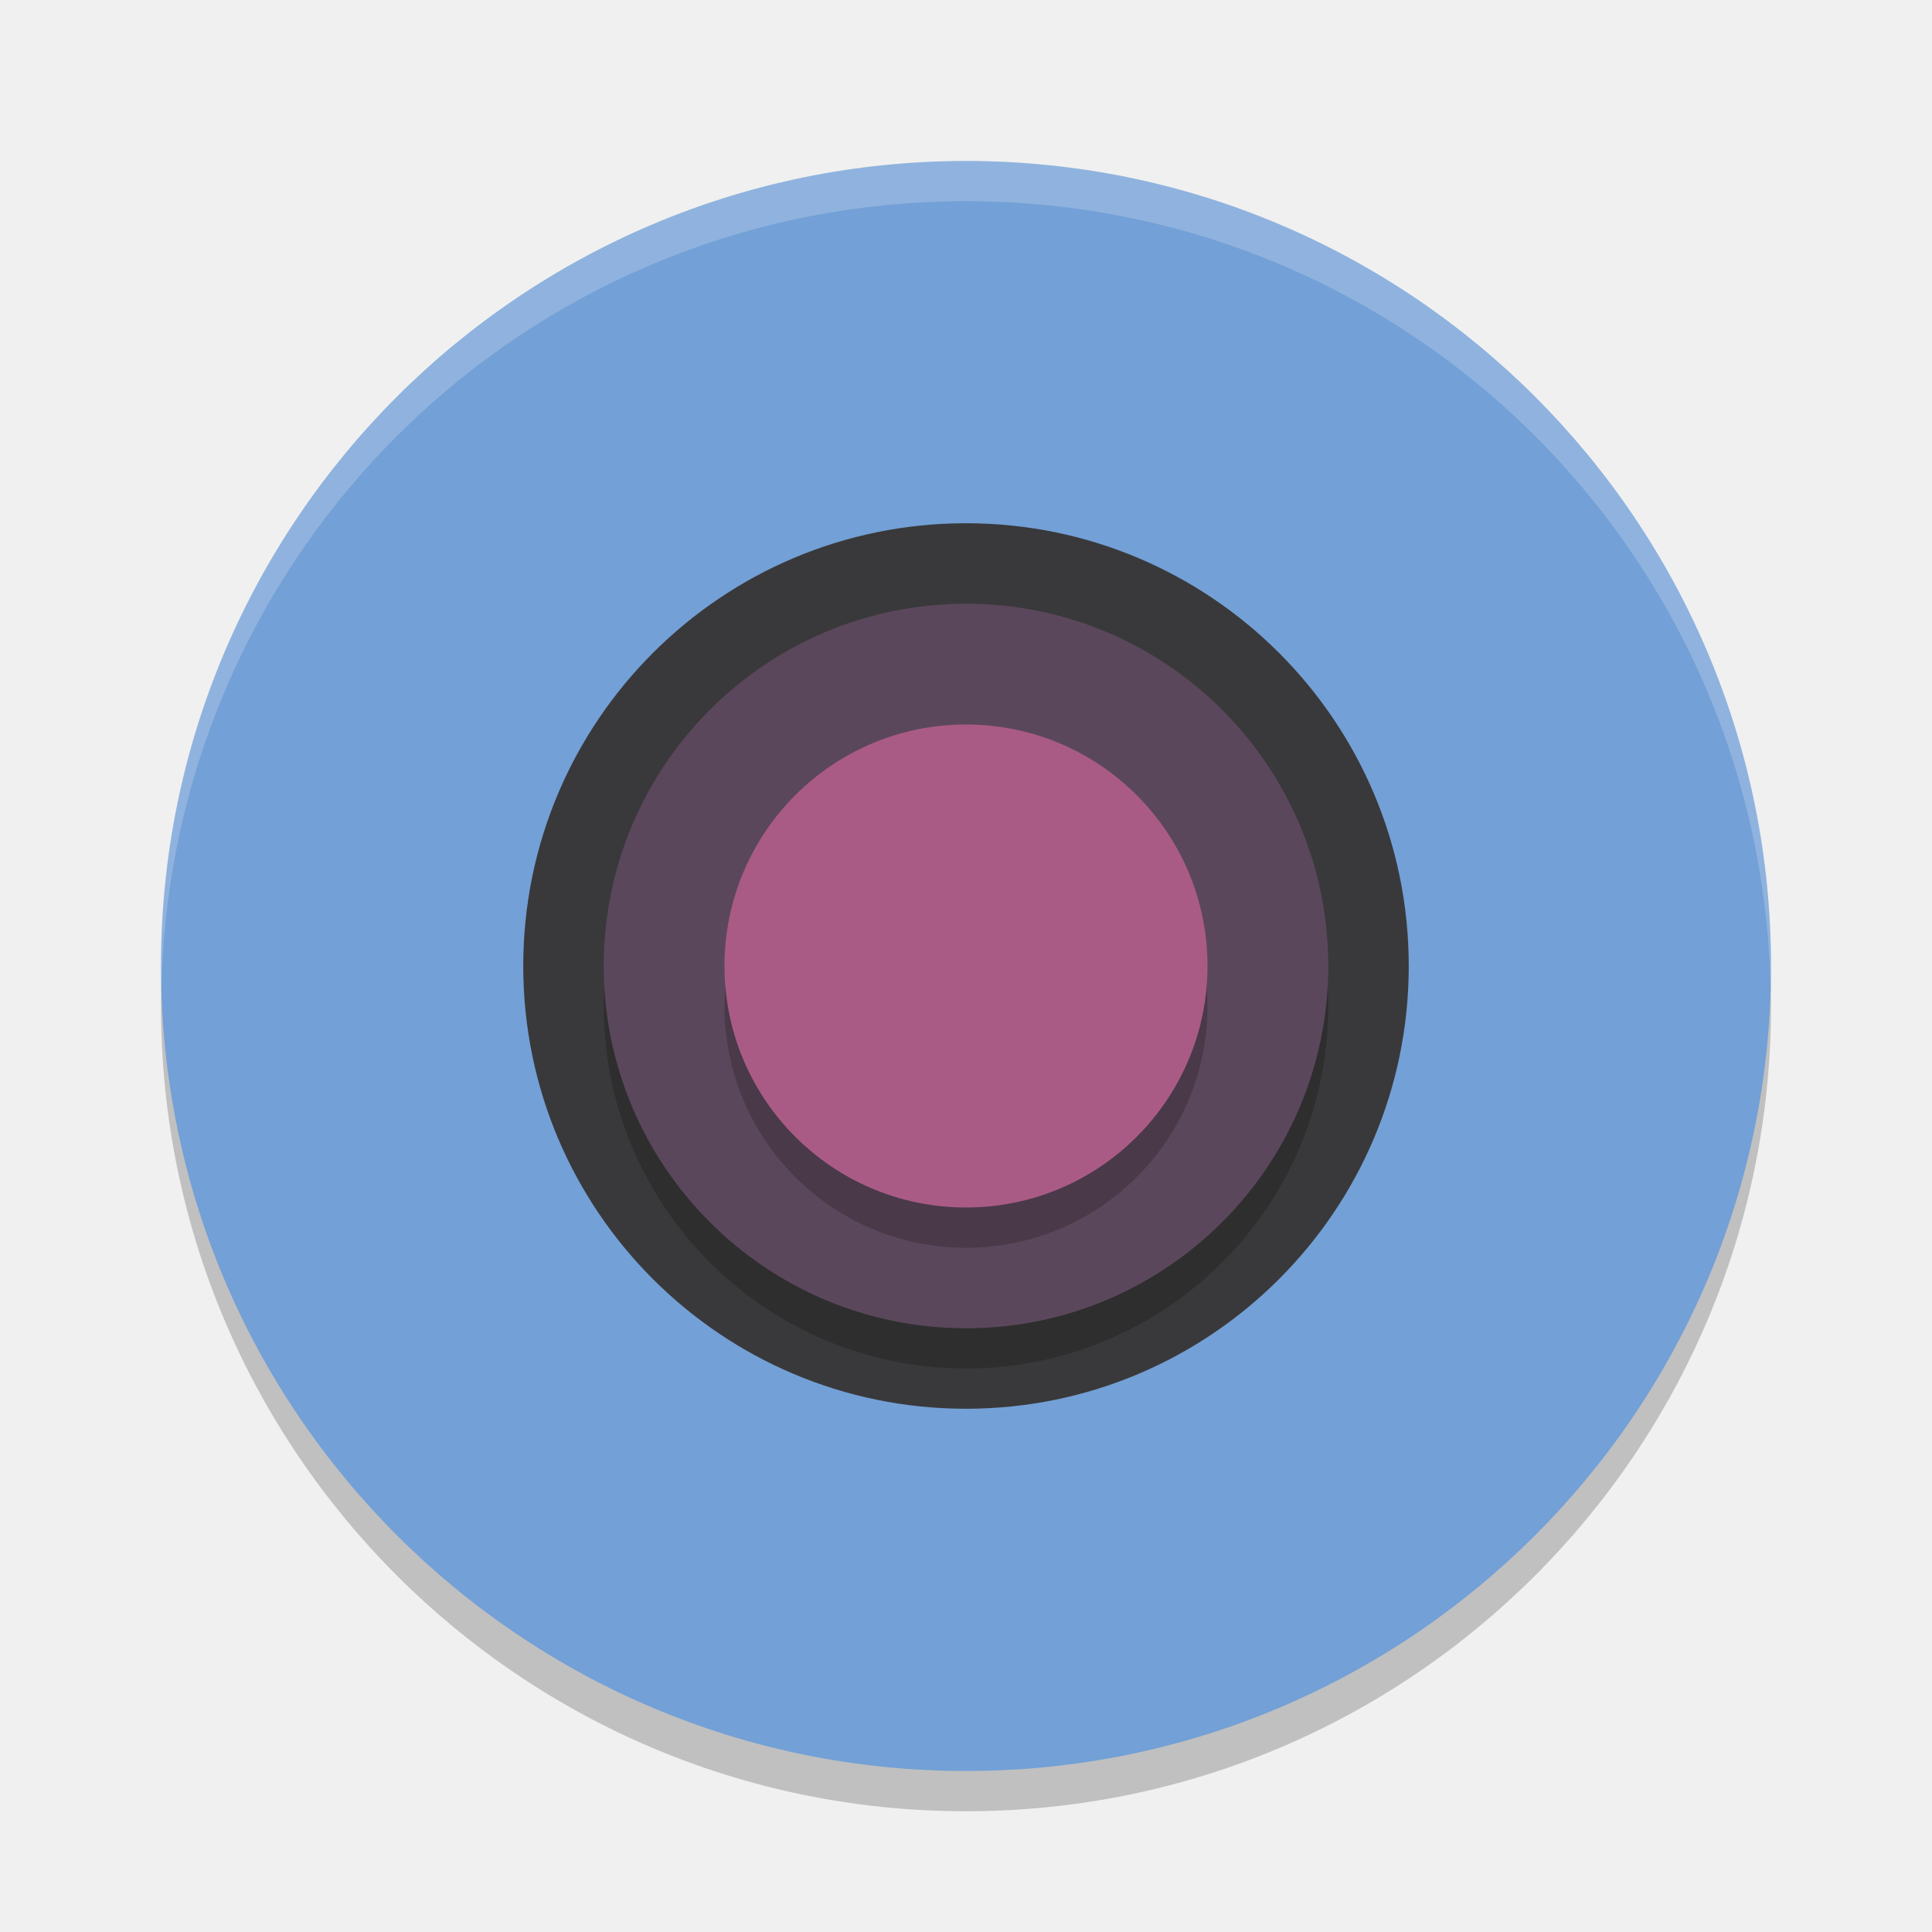
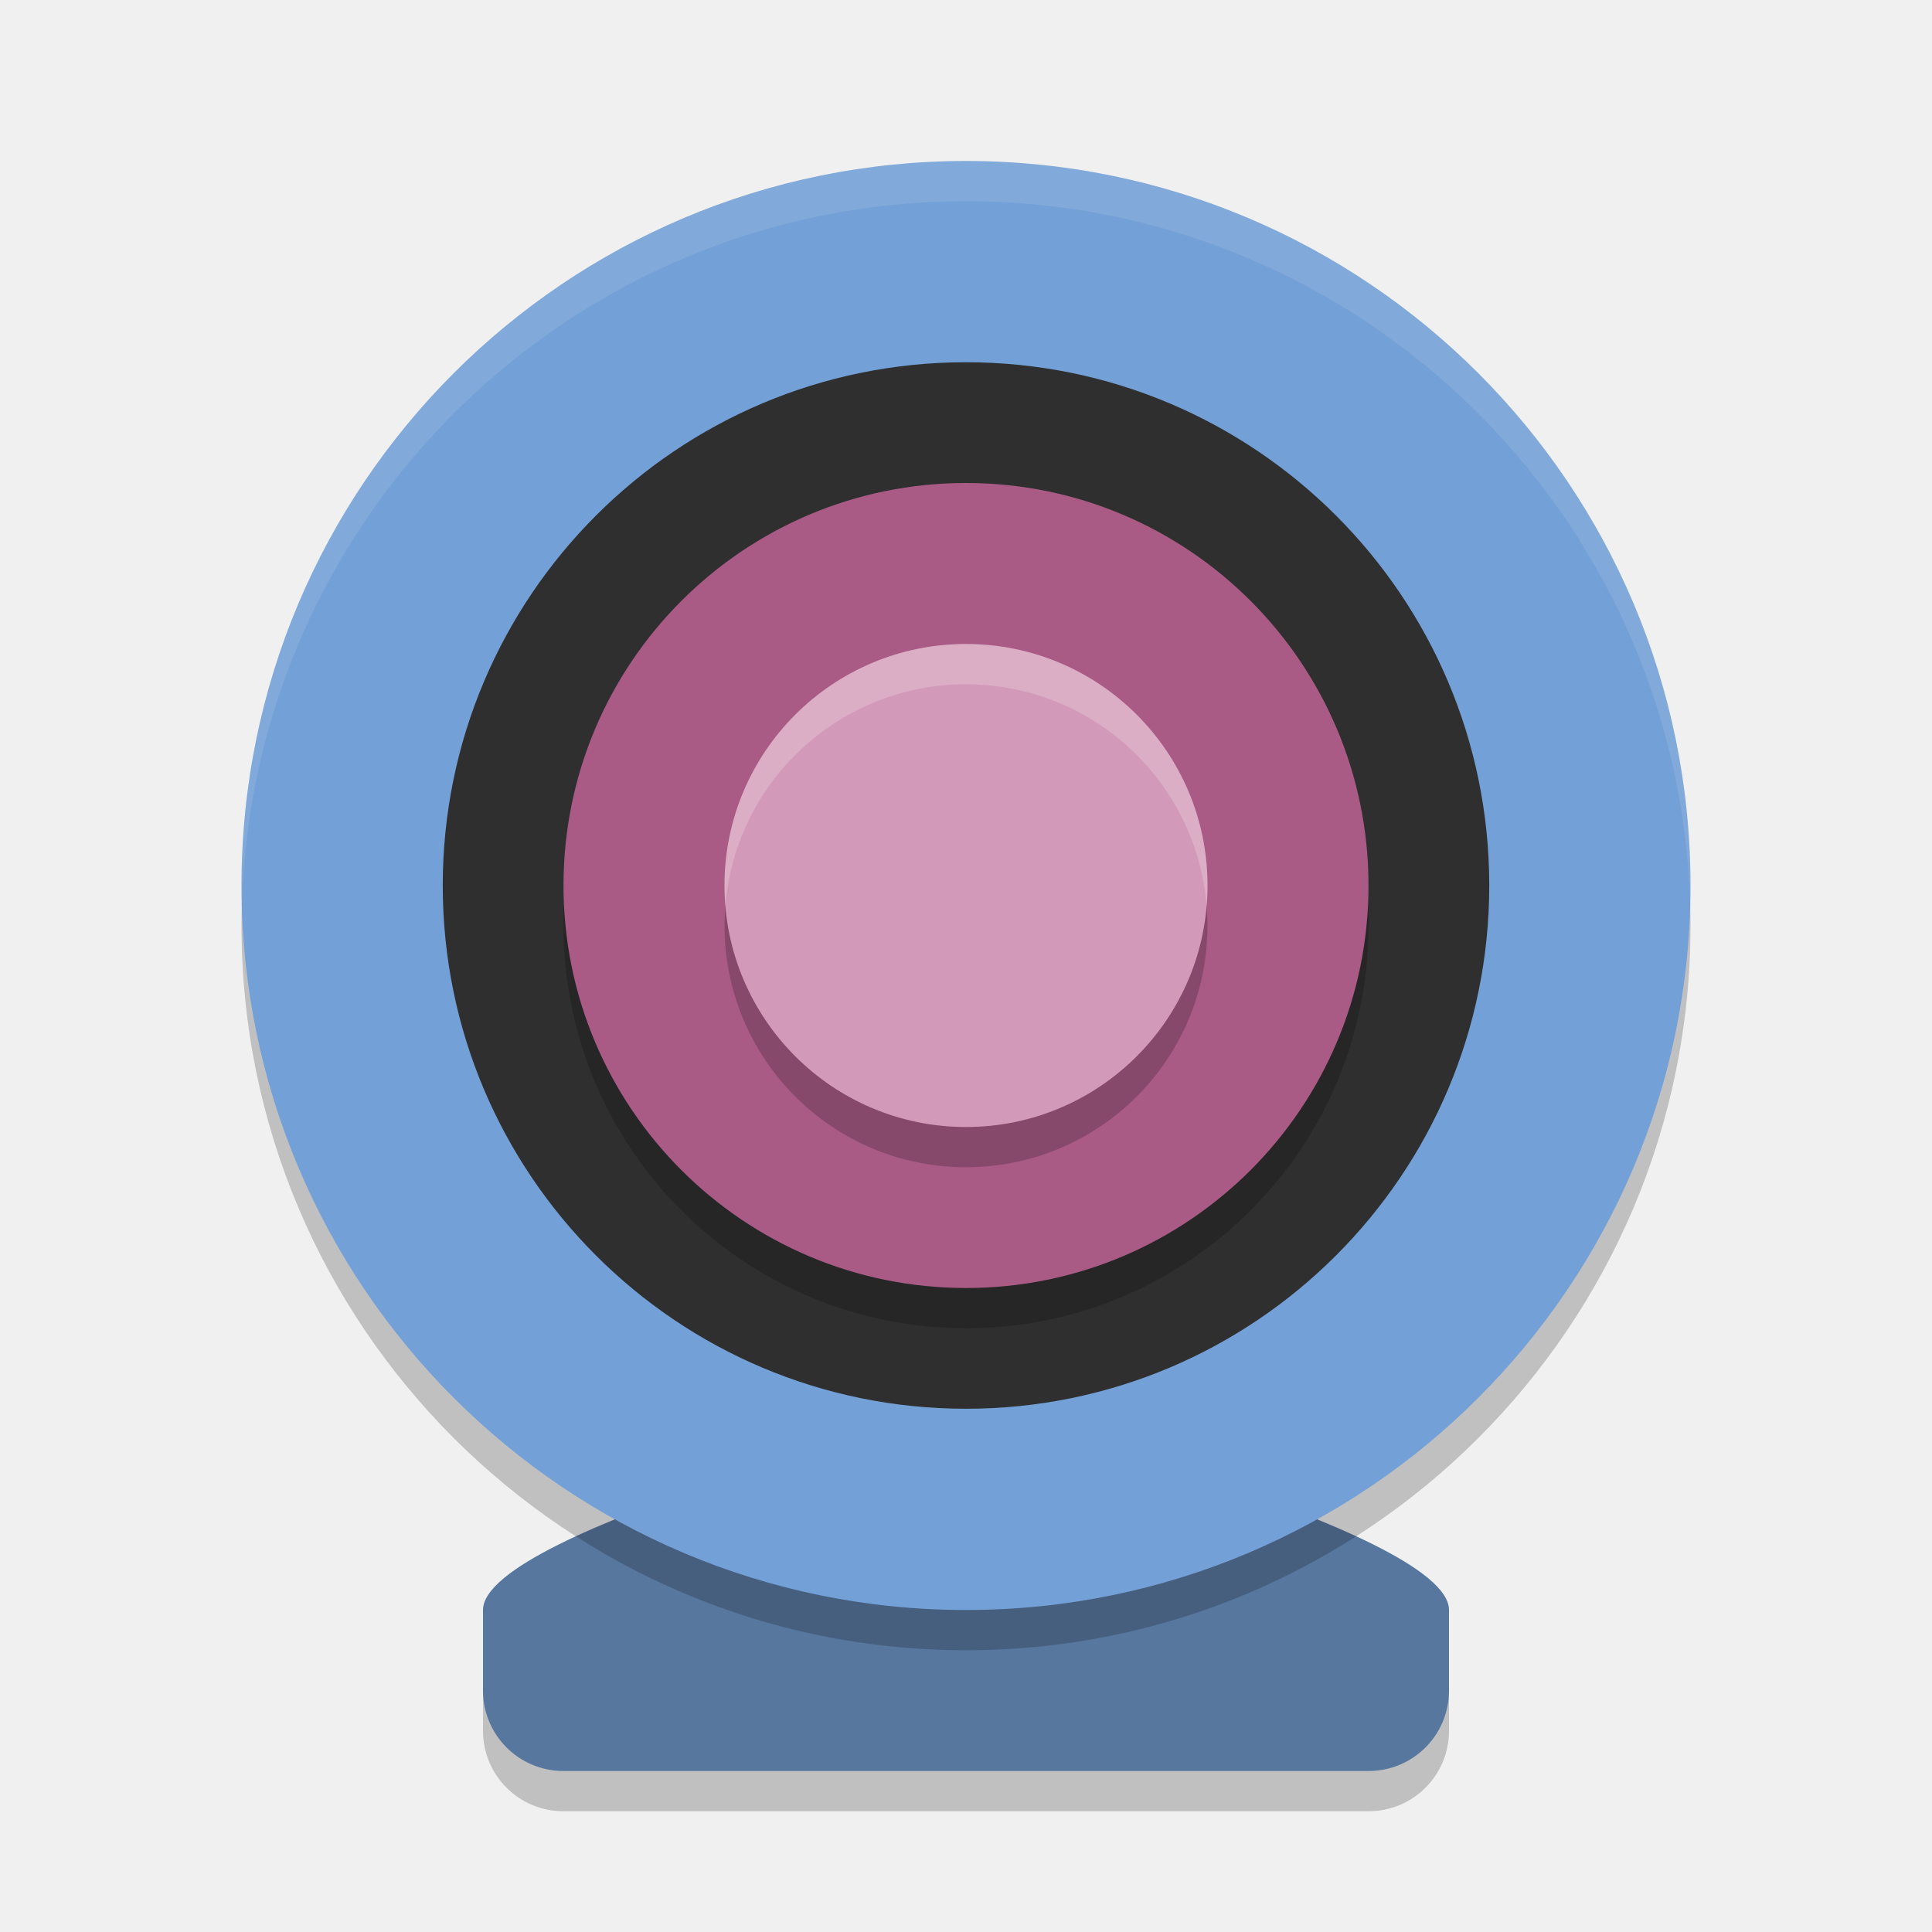
<svg xmlns="http://www.w3.org/2000/svg" width="48" height="48" version="1">
-   <rect opacity=".2" width="40" height="40" x="4" y="5" rx="20" ry="20" />
-   <rect style="fill:#73a0d6" width="40" height="40" x="4" y="4" rx="20" ry="20" />
-   <circle style="fill:#39393b" cx="24" cy="24" r="11" />
-   <circle opacity=".2" cx="24" cy="-25" r="9" transform="scale(1,-1)" />
-   <circle style="fill:#5b475b" cx="24" cy="-24" r="9" transform="scale(1,-1)" />
-   <path fill="#fff" style="opacity:.2" d="m24 4c-11.08 0-20 8.92-20 20 0 0.168 0.008 0.333 0.012 0.5 0.265-10.846 9.076-19.5 19.988-19.5s19.724 8.654 19.988 19.5c4e-3 -0.167 0.012-0.332 0.012-0.5 0-11.08-8.92-20-20-20z" />
-   <circle opacity=".2" cx="24" cy="25" r="6" />
-   <circle style="fill:#a95b86" cx="24" cy="24" r="6" />
+   <path style="opacity:0.2" d="m 24,36 c 0,0 12,3 12,5 v 2 c 0,1.108 -0.892,2 -2,2 H 14 c -1.108,0 -2,-0.892 -2,-2 v -2 c 0,-2 12,-5 12,-5 z" />
+   <path style="fill:#57779f" d="m 24,35 c 0,0 12,3 12,5 v 2 c 0,1.108 -0.892,2 -2,2 H 14 c -1.108,0 -2,-0.892 -2,-2 v -2 c 0,-2 12,-5 12,-5 z" />
+   <circle style="opacity:0.2" cx="24" cy="23" r="18" />
+   <circle style="fill:#73a0d6" cx="24" cy="22" r="18" />
+   <circle style="fill:#2f2f2f" cx="24" cy="-22" r="13" transform="scale(1,-1)" />
+   <circle style="opacity:0.2" cx="24" cy="-23" r="10" transform="scale(1,-1)" />
+   <circle style="fill:#a95b86" cx="24" cy="-22" r="10" transform="scale(1,-1)" />
+   <circle style="opacity:0.2" cx="24" cy="23" r="6" />
+   <circle style="fill:#d29ab8" cx="24" cy="22" r="6" />
+   <path style="opacity:0.2;fill:#ffffff" d="m 24,16 a 6,6 0 0 0 -6,6 6,6 0 0 0 0.021,0.494 A 6,6 0 0 1 24,17 6,6 0 0 1 29.979,22.506 6,6 0 0 0 30,22 a 6,6 0 0 0 -6,-6 z" />
+   <path style="opacity:0.1;fill:#ffffff" d="M 23.91 4 A 18 18 0 0 0 6 22 A 18 18 0 0 0 6.008 22.504 A 18 18 0 0 1 24 5 A 18 18 0 0 1 41.992 22.496 A 18 18 0 0 0 42 22 A 18 18 0 0 0 24 4 A 18 18 0 0 0 23.91 4 z" />
</svg>
